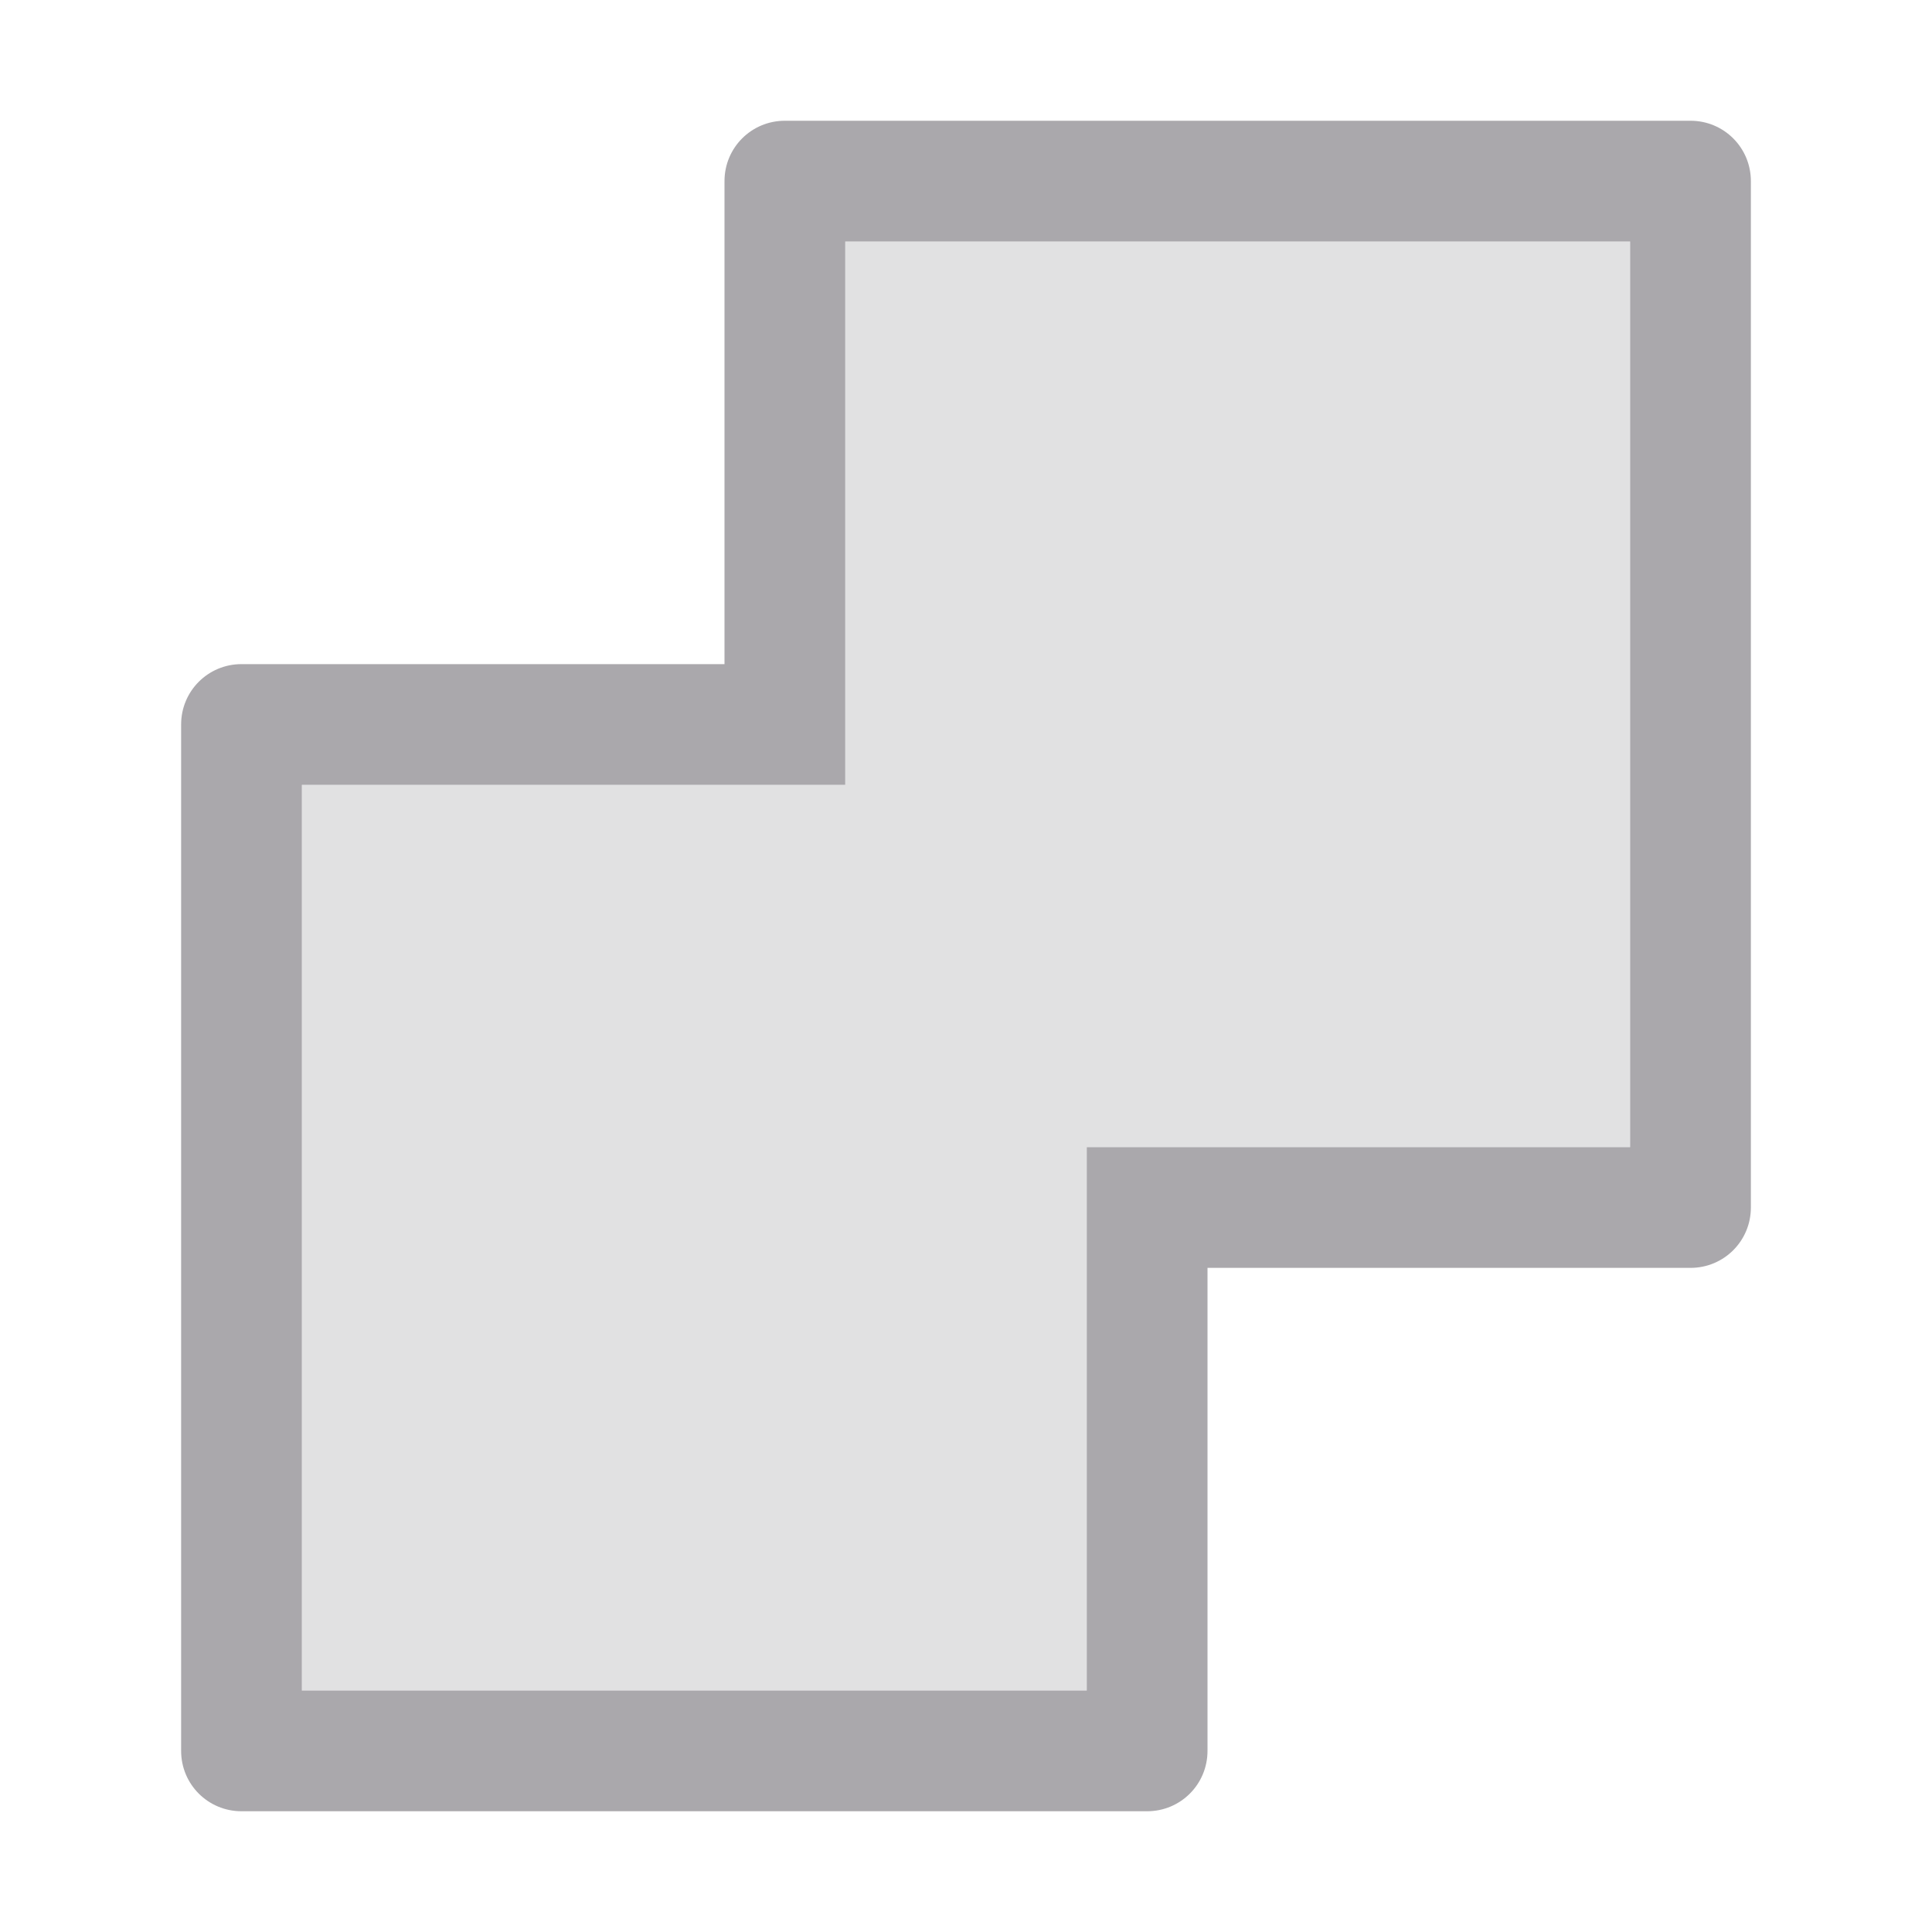
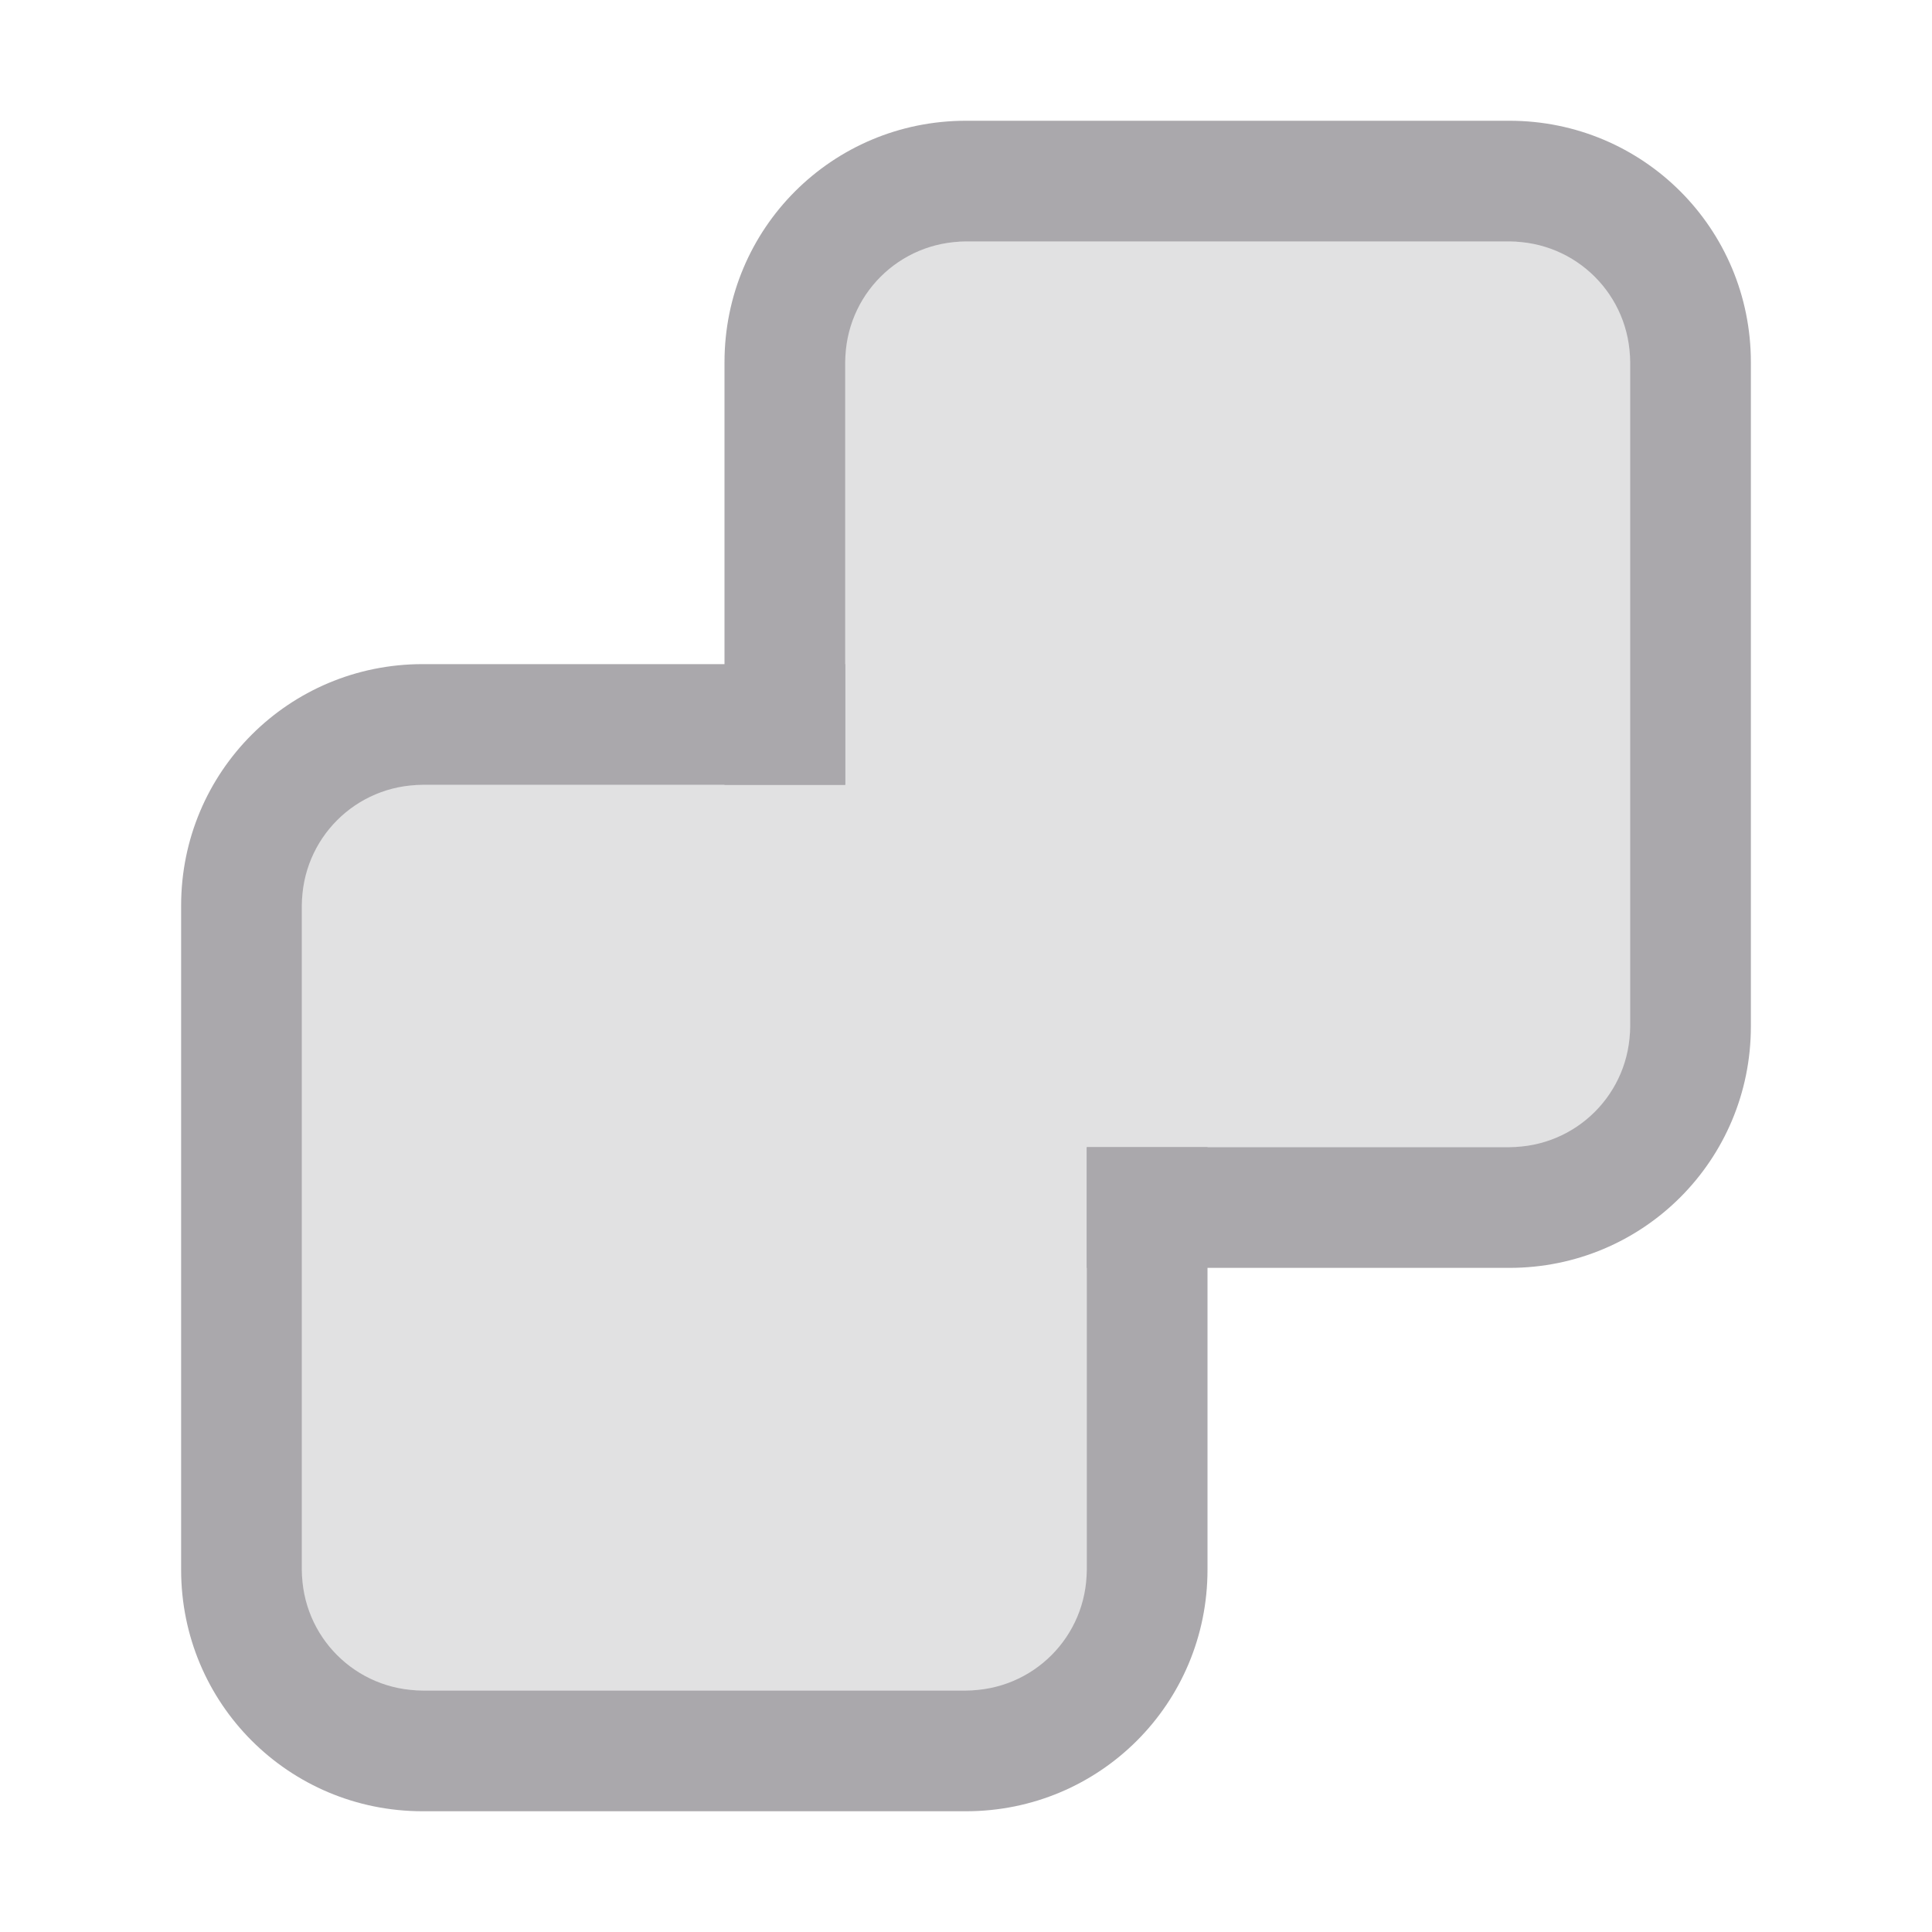
<svg xmlns="http://www.w3.org/2000/svg" height="32" viewBox="0 0 32 32" width="32">
  <g fill="#aaa8ac">
    <path d="m14 4v6 3h-2-7v15h13v-7-2h3 6v-15z" opacity=".35" />
-     <path d="m13 2c-.554 0-1 .446-1 1v8h-8c-.554 0-1 .446-1 1v17c0 .554.446 1 1 1h15c.554 0 1-.446 1-1v-8h8c.554 0 1-.446 1-1v-17c0-.554-.446-1-1-1zm1 2h13v15h-6-1-2v2 7h-13v-15h7 2v-2-1z" />
+     <path d="m16 2c-2.216 0-4 1.784-4 4v7h2v-7c0-1.108.892-2 2-2h9c1.108 0 2 .892 2 2v11c0 1.108-.892 2-2 2h-7v2h7c2.216 0 4-1.784 4-4v-11c0-2.216-1.784-4-4-4z" />
+     <path d="m7 11c-2.216 0-4 1.784-4 4v11c0 2.216 1.784 4 4 4h9c2.216 0 4-1.784 4-4v-7h-2v7c0 1.108-.892 2-2 2h-9c-1.108 0-2-.892-2-2v-11c0-1.108.892-2 2-2h7v-2z" />
  </g>
</svg>
